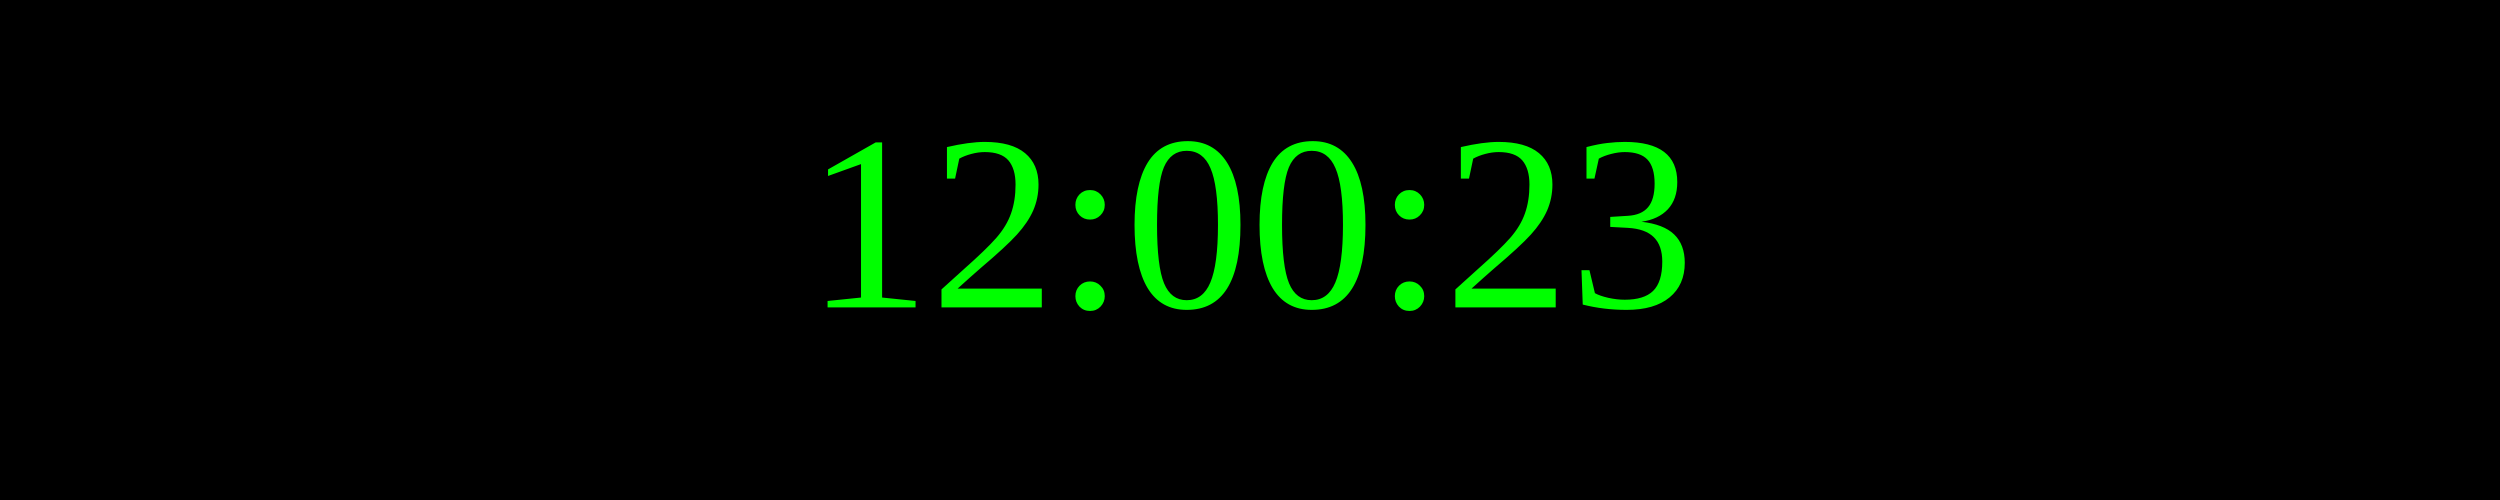
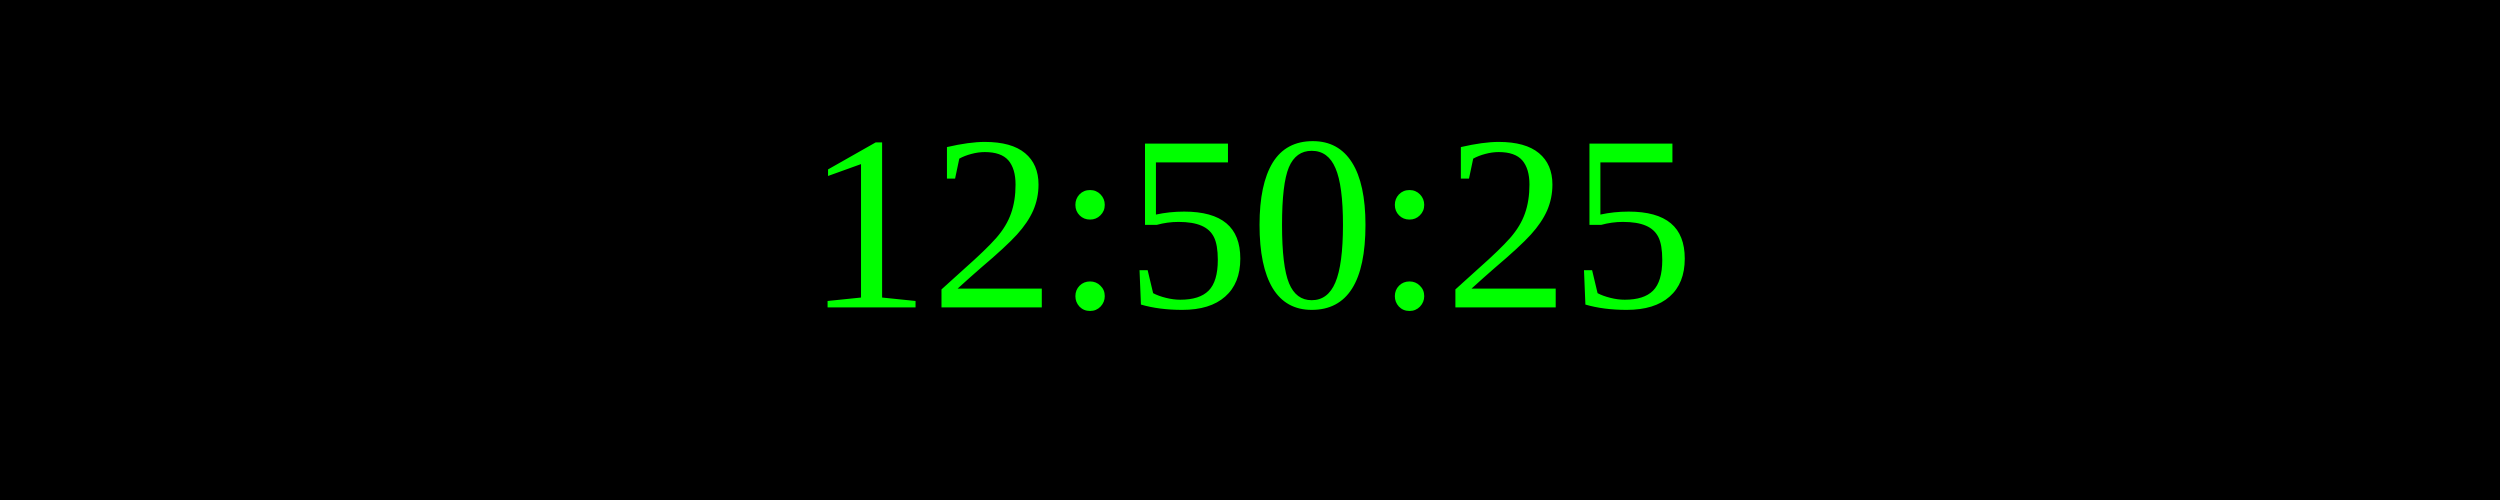
<svg xmlns="http://www.w3.org/2000/svg" width="250" height="50">
  <rect width="100%" height="100%" fill="black" />
  <text x="50%" y="50%" font-size="25" fill="lime" text-anchor="middle" dominant-baseline="middle">
- 12:00:23
+ 12:50:25
</text>
</svg>
